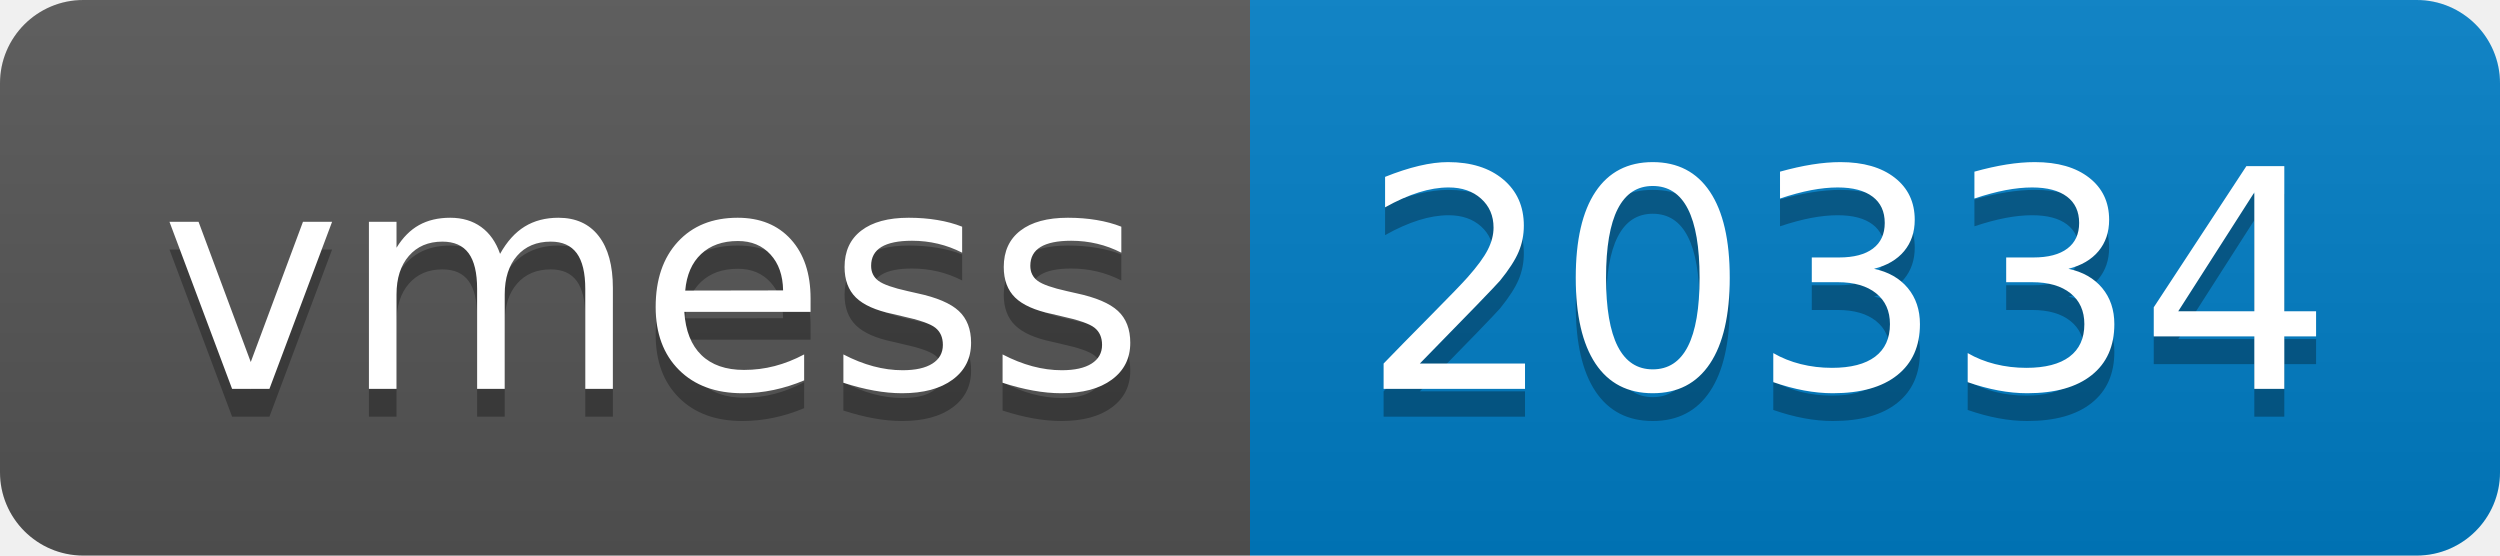
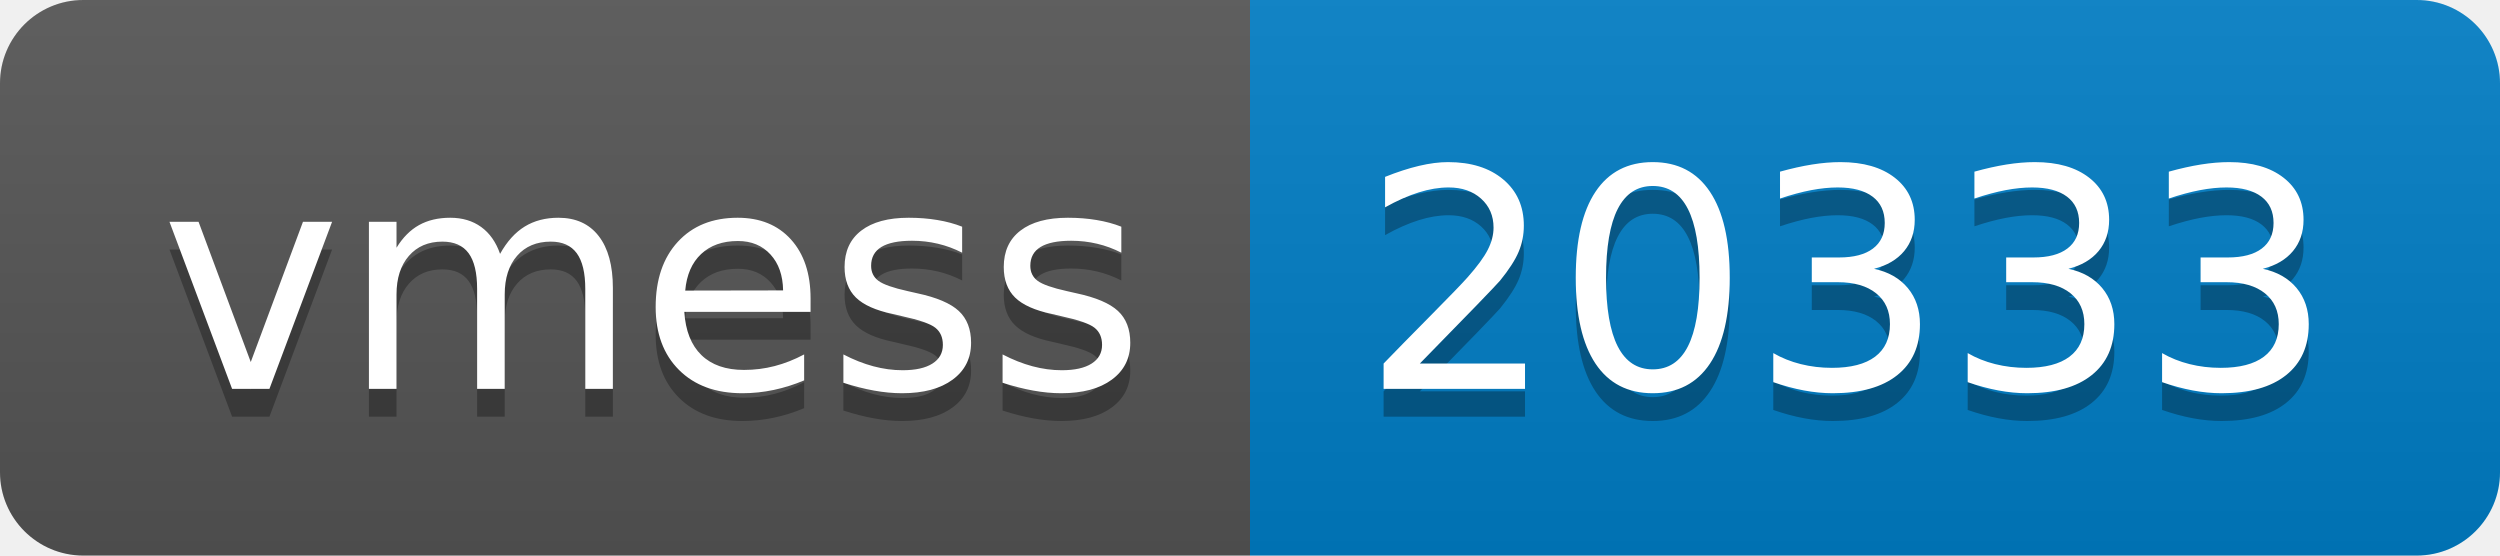
- <svg xmlns="http://www.w3.org/2000/svg" width="90" height="20" role="img" aria-label="vmess: 20334">
+ <svg xmlns="http://www.w3.org/2000/svg" width="90" height="20" role="img" aria-label="vmess: 20333">
  <linearGradient id="s" x2="0" y2="100%">
    <stop offset="0" stop-color="#bbb" stop-opacity=".1" />
    <stop offset="1" stop-opacity=".1" />
  </linearGradient>
  <clipPath id="r">
    <rect width="90" height="20" rx="3" fill="#fff" />
  </clipPath>
  <g clip-path="url(#r)">
    <rect width="45" height="20" fill="#555" />
    <rect x="45" width="45" height="20" fill="#007ec6" />
    <rect width="90" height="20" fill="url(#s)" />
  </g>
  <g fill="#fff" text-anchor="middle" font-family="Verdana,Geneva,DejaVu Sans,sans-serif" text-rendering="geometricPrecision" font-size="110">
    <text aria-hidden="true" x="235" y="150" fill="#010101" fill-opacity=".3" transform="scale(.1)" textLength="350">vmess</text>
    <text x="235" y="140" transform="scale(.1)" fill="#fff" textLength="350">vmess</text>
-     <text aria-hidden="true" x="665" y="150" fill="#010101" fill-opacity=".3" transform="scale(.1)" textLength="350">20334</text>
-     <text x="665" y="140" transform="scale(.1)" fill="#fff" textLength="350">20334</text>
+     <text aria-hidden="true" x="665" y="150" fill="#010101" fill-opacity=".3" transform="scale(.1)" textLength="350">20333</text>
+     <text x="665" y="140" transform="scale(.1)" fill="#fff" textLength="350">20333</text>
  </g>
</svg>
